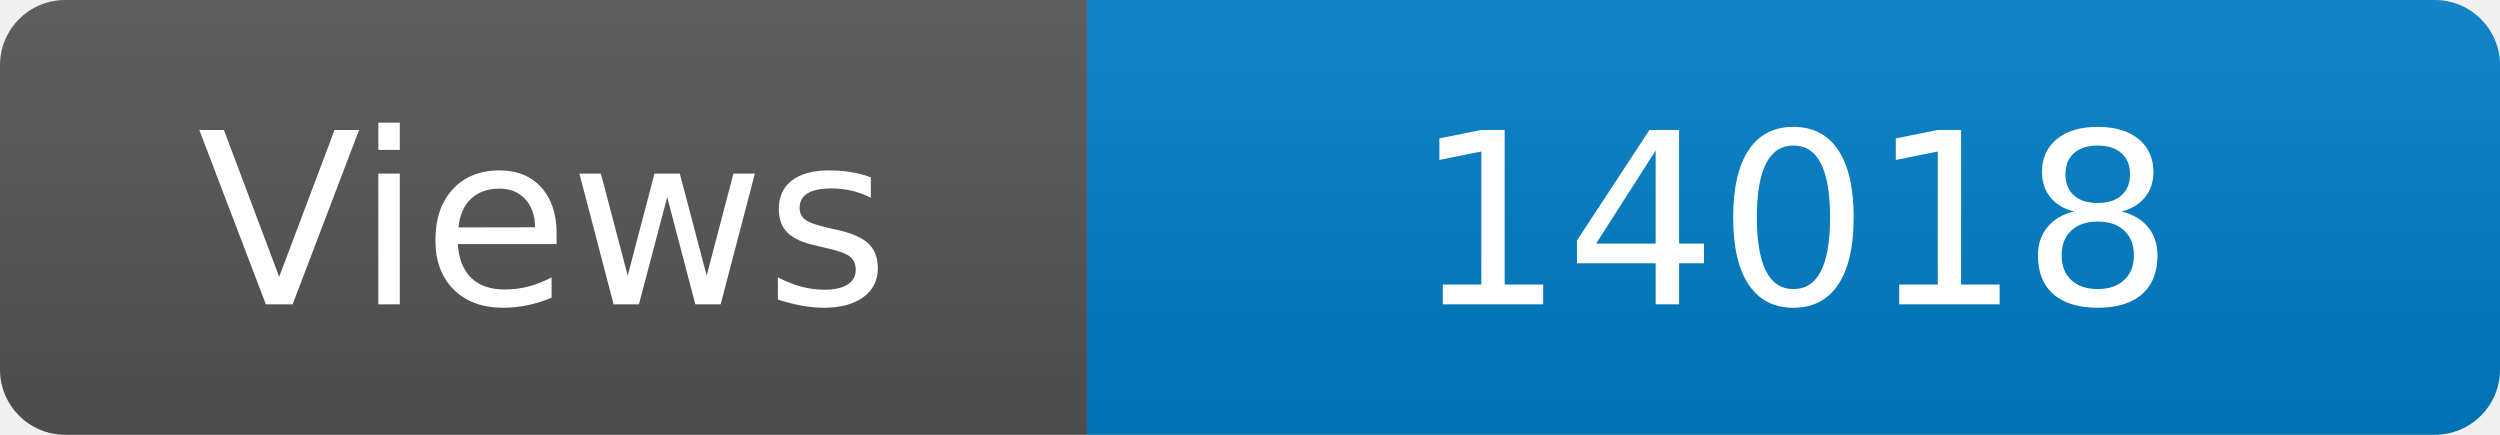
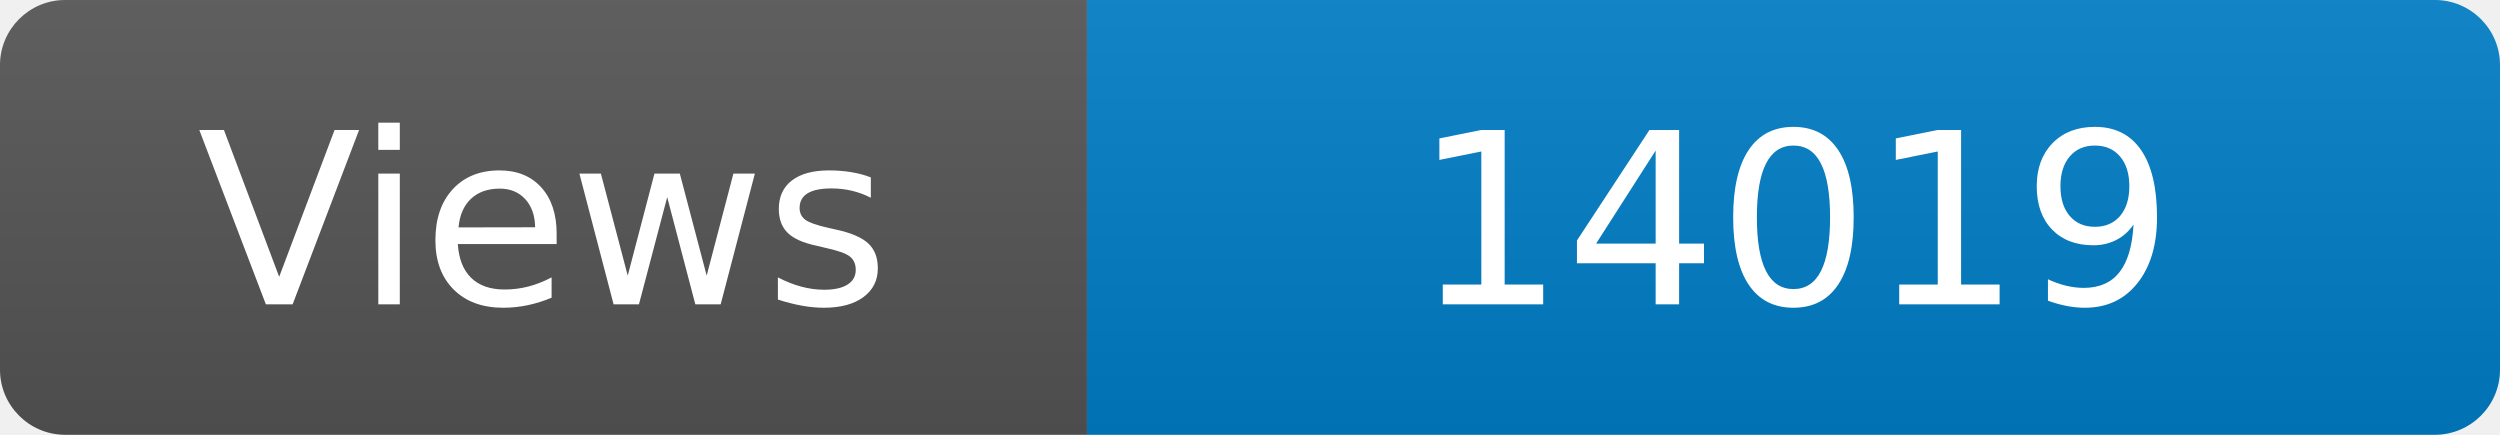
<svg xmlns="http://www.w3.org/2000/svg" width="115" height="20" role="img" aria-label="Maintained?: yes">
  <linearGradient id="s" x2="0" y2="100%">
    <stop offset="0" stop-color="#bbb" stop-opacity=".1" />
    <stop offset="1" stop-opacity=".1" />
  </linearGradient>
  <clipPath id="r">
    <rect width="115" height="20" rx="3" fill="#fff" />
  </clipPath>
  <g clip-path="url(#r)">
    <rect width="50" height="20" fill="#555" />
    <rect x="50" width="160" height="20" fill="#007ec6" />
    <rect width="115" height="20" fill="url(#s)" />
  </g>
  <g fill="#fff" text-anchor="middle" font-family="Verdana,Geneva,DejaVu Sans,sans-serif" font-size="110">
    <text x="250" y="140" transform="scale(.1)" fill="#fff">Views</text>
-     <text x="825" y="140" transform="scale(.1)" fill="#fff">14018</text>
+     <text x="825" y="140" transform="scale(.1)" fill="#fff">14019</text>
  </g>
</svg>
